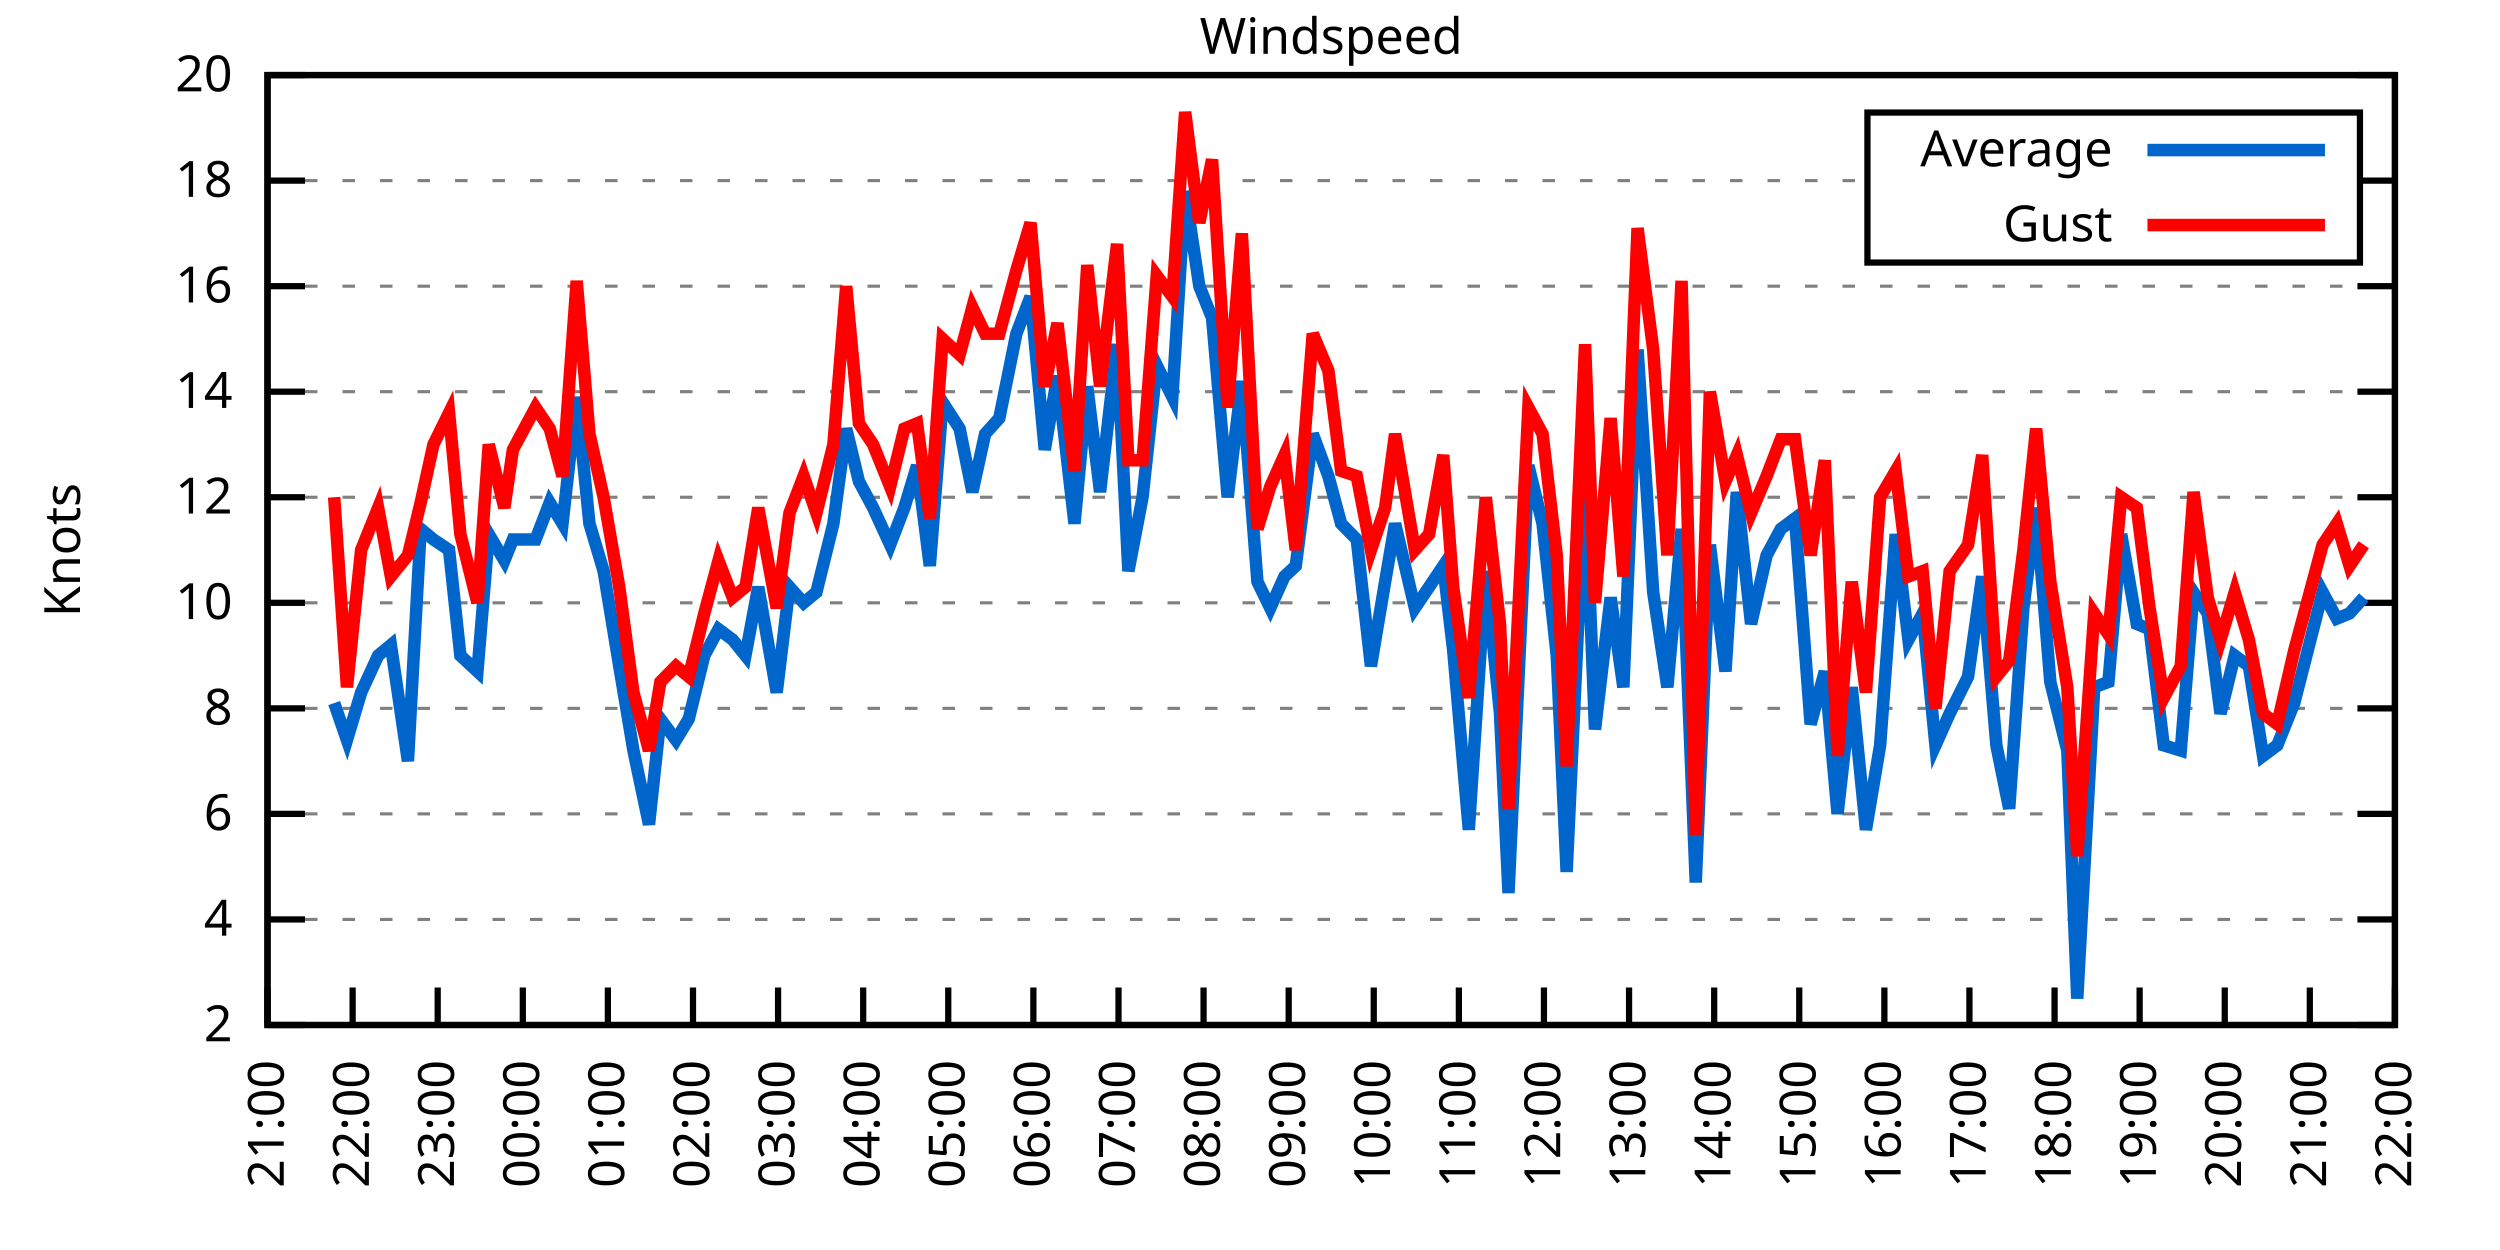
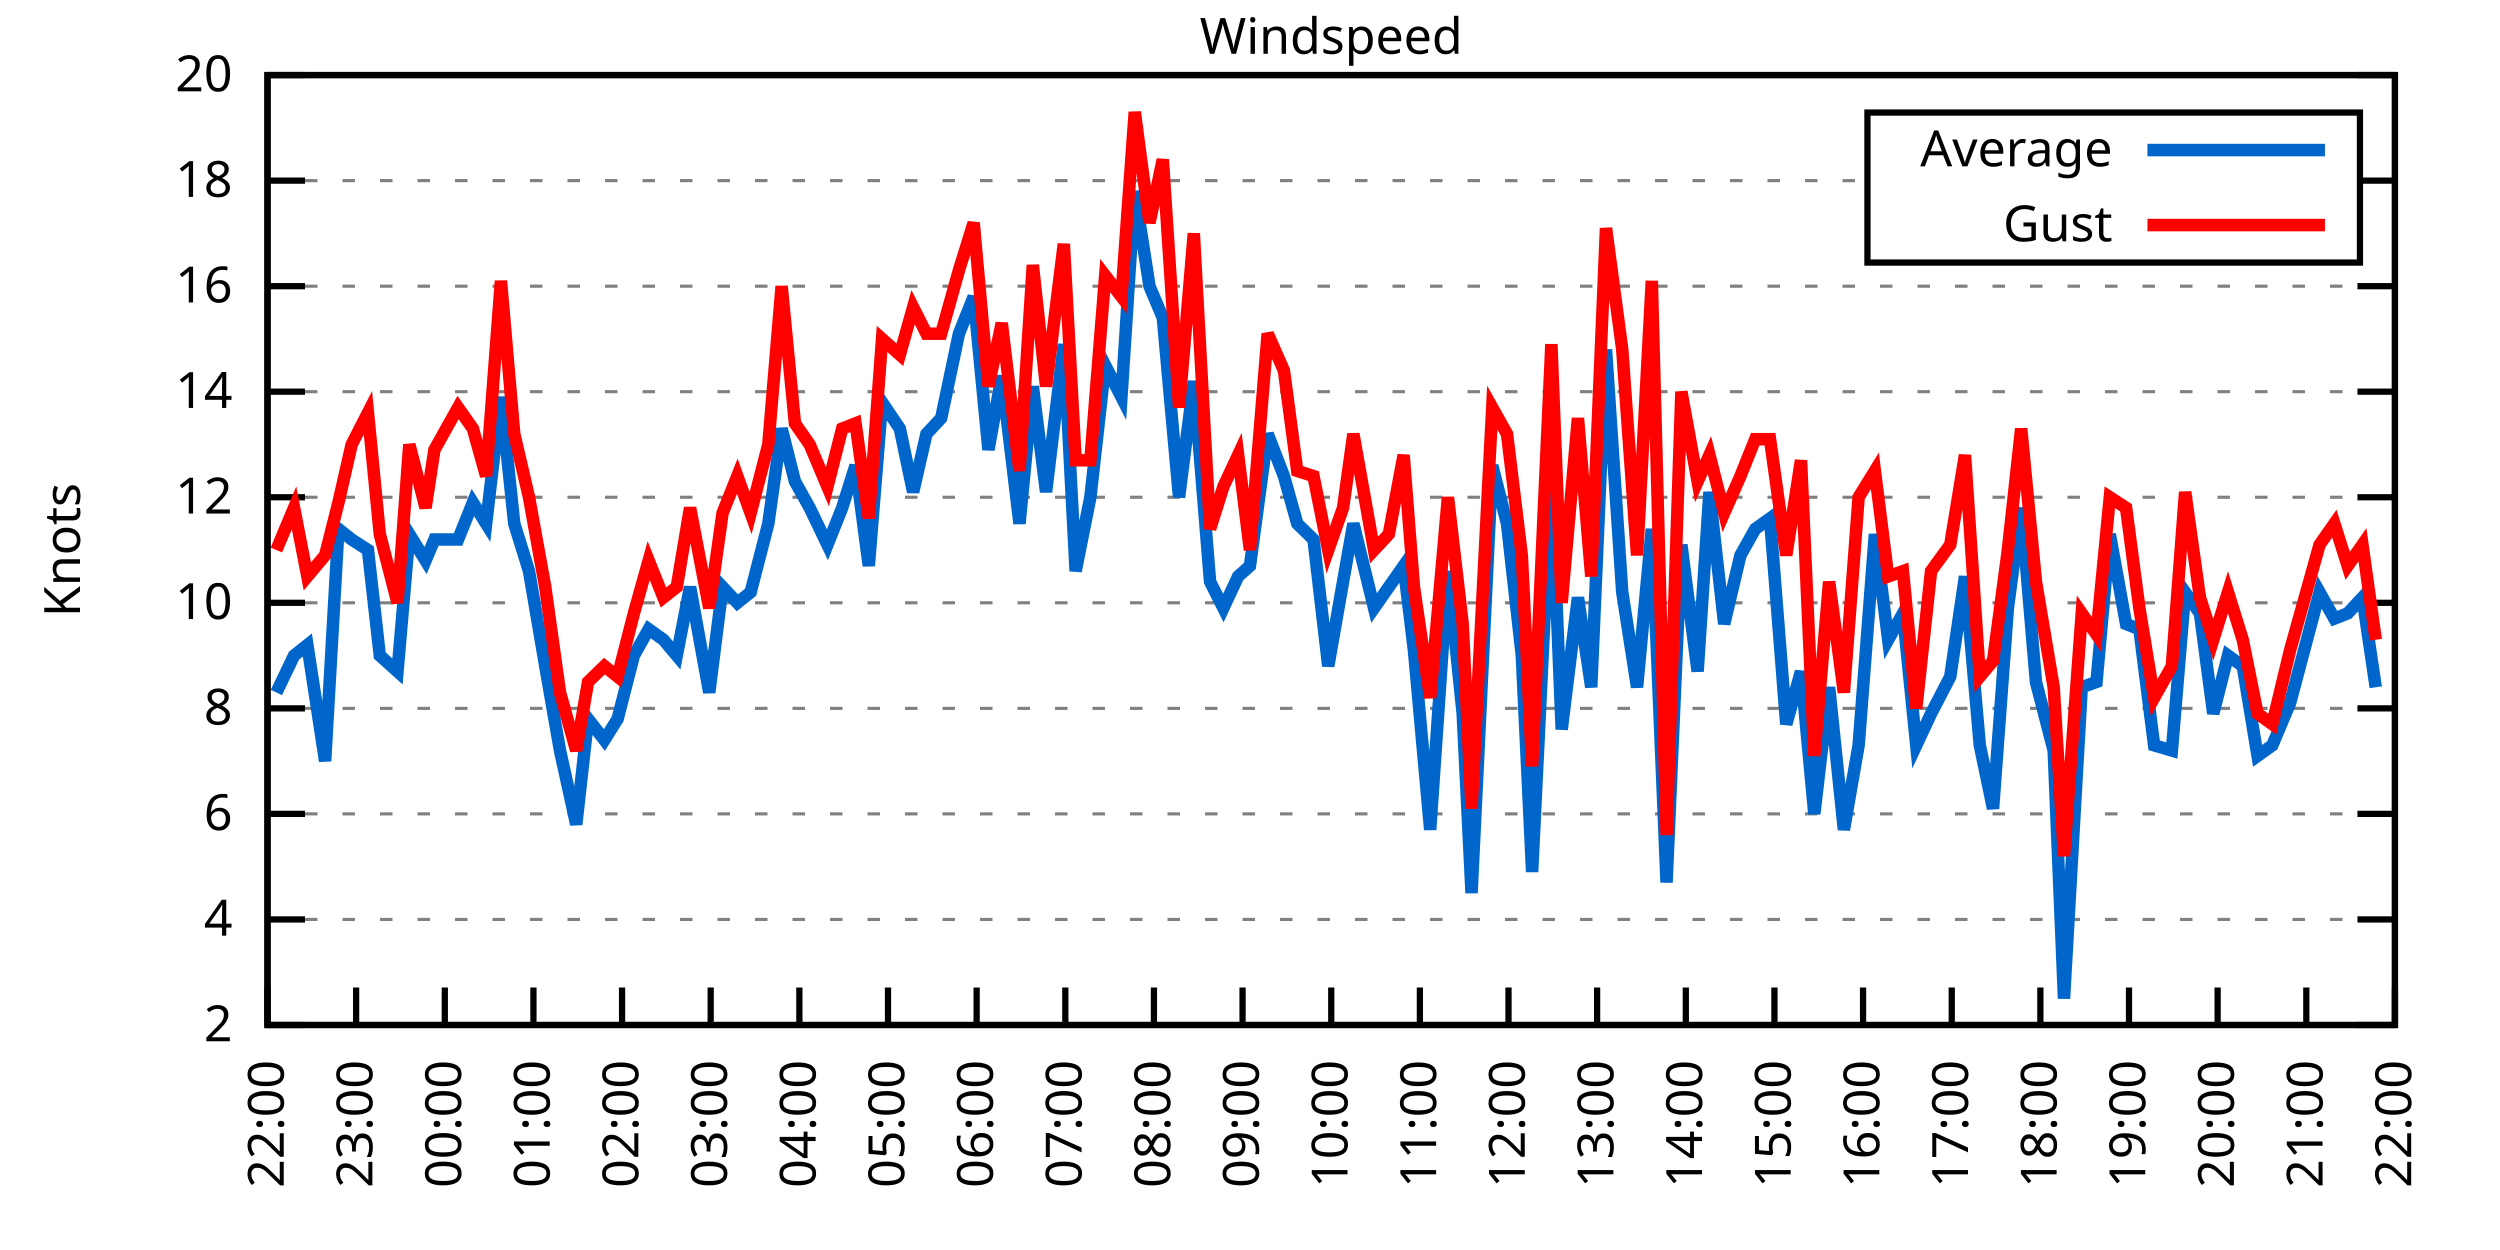
<svg xmlns="http://www.w3.org/2000/svg" xmlns:xlink="http://www.w3.org/1999/xlink" width="400" height="200" viewBox="0 0 400 200">
  <g id="gnuplot_canvas">
    <rect x="0" y="0" width="400" height="200" fill="none" />
    <defs>
      <circle id="gpDot" r="0.5" stroke-width="0.5" stroke="currentColor" />
      <path id="gpPt0" stroke-width="0.333" stroke="currentColor" d="M-1,0 h2 M0,-1 v2" />
      <path id="gpPt1" stroke-width="0.333" stroke="currentColor" d="M-1,-1 L1,1 M1,-1 L-1,1" />
      <path id="gpPt2" stroke-width="0.333" stroke="currentColor" d="M-1,0 L1,0 M0,-1 L0,1 M-1,-1 L1,1 M-1,1 L1,-1" />
      <rect id="gpPt3" stroke-width="0.333" stroke="currentColor" x="-1" y="-1" width="2" height="2" />
      <rect id="gpPt4" stroke-width="0.333" stroke="currentColor" fill="currentColor" x="-1" y="-1" width="2" height="2" />
      <circle id="gpPt5" stroke-width="0.333" stroke="currentColor" cx="0" cy="0" r="1" />
      <use xlink:href="#gpPt5" id="gpPt6" fill="currentColor" stroke="none" />
      <path id="gpPt7" stroke-width="0.333" stroke="currentColor" d="M0,-1.33 L-1.33,0.67 L1.33,0.67 z" />
      <use xlink:href="#gpPt7" id="gpPt8" fill="currentColor" stroke="none" />
      <use xlink:href="#gpPt7" id="gpPt9" stroke="currentColor" transform="rotate(180)" />
      <use xlink:href="#gpPt9" id="gpPt10" fill="currentColor" stroke="none" />
      <use xlink:href="#gpPt3" id="gpPt11" stroke="currentColor" transform="rotate(45)" />
      <use xlink:href="#gpPt11" id="gpPt12" fill="currentColor" stroke="none" />
      <path id="gpPt13" stroke-width="0.333" stroke="currentColor" d="M0,1.330 L1.265,0.411 L0.782,-1.067 L-0.782,-1.076 L-1.265,0.411 z" />
      <use xlink:href="#gpPt13" id="gpPt14" fill="currentColor" stroke="none" />
      <filter id="textbox" filterUnits="objectBoundingBox" x="0" y="0" height="1" width="1">
        <feFlood flood-color="white" flood-opacity="1" result="bgnd" />
        <feComposite in="SourceGraphic" in2="bgnd" operator="atop" />
      </filter>
      <filter id="greybox" filterUnits="objectBoundingBox" x="0" y="0" height="1" width="1">
        <feFlood flood-color="lightgrey" flood-opacity="1" result="grey" />
        <feComposite in="SourceGraphic" in2="grey" operator="atop" />
      </filter>
    </defs>
    <g fill="none" color="white" stroke="currentColor" stroke-width="1.00" stroke-linecap="butt" stroke-linejoin="miter">
</g>
    <g fill="none" color="black" stroke="currentColor" stroke-width="1.00" stroke-linecap="butt" stroke-linejoin="miter">
      <g stroke="none" shape-rendering="crispEdges">
        <polygon fill="rgb(255, 255, 255)" points="42.80,164.00 383.18,164.00 383.18,12.02 42.80,12.02 " />
      </g>
    </g>
    <g fill="none" color="black" stroke="currentColor" stroke-width="1.00" stroke-linecap="butt" stroke-linejoin="miter">
</g>
    <g fill="none" color="black" stroke="black" stroke-width="0.50" stroke-linecap="butt" stroke-linejoin="miter">
</g>
    <g fill="none" color="gray" stroke="currentColor" stroke-width="0.50" stroke-linecap="butt" stroke-linejoin="miter">
      <path stroke="gray" stroke-dasharray="2,4" class="gridline" d="M42.80,164.00 L383.19,164.00  " />
    </g>
    <g fill="none" color="gray" stroke="gray" stroke-width="1.00" stroke-linecap="butt" stroke-linejoin="miter">
</g>
    <g fill="none" color="black" stroke="currentColor" stroke-width="1.00" stroke-linecap="butt" stroke-linejoin="miter">
      <path stroke="black" d="M42.80,164.00 L48.80,164.00 M383.19,164.00 L377.19,164.00  " />
      <g transform="translate(37.20,166.60)" stroke="none" fill="black" font-family="Sans" font-size="8.00" text-anchor="end">
        <text>
          <tspan font-family="Sans"> 2</tspan>
        </text>
      </g>
    </g>
    <g fill="none" color="black" stroke="currentColor" stroke-width="1.00" stroke-linecap="butt" stroke-linejoin="miter">
</g>
    <g fill="none" color="black" stroke="black" stroke-width="0.50" stroke-linecap="butt" stroke-linejoin="miter">
</g>
    <g fill="none" color="gray" stroke="currentColor" stroke-width="0.50" stroke-linecap="butt" stroke-linejoin="miter">
      <path stroke="gray" stroke-dasharray="2,4" class="gridline" d="M42.80,147.11 L383.19,147.11  " />
    </g>
    <g fill="none" color="gray" stroke="gray" stroke-width="1.00" stroke-linecap="butt" stroke-linejoin="miter">
</g>
    <g fill="none" color="black" stroke="currentColor" stroke-width="1.00" stroke-linecap="butt" stroke-linejoin="miter">
      <path stroke="black" d="M42.80,147.11 L48.80,147.11 M383.19,147.11 L377.19,147.11  " />
      <g transform="translate(37.20,149.71)" stroke="none" fill="black" font-family="Sans" font-size="8.00" text-anchor="end">
        <text>
          <tspan font-family="Sans"> 4</tspan>
        </text>
      </g>
    </g>
    <g fill="none" color="black" stroke="currentColor" stroke-width="1.00" stroke-linecap="butt" stroke-linejoin="miter">
</g>
    <g fill="none" color="black" stroke="black" stroke-width="0.50" stroke-linecap="butt" stroke-linejoin="miter">
</g>
    <g fill="none" color="gray" stroke="currentColor" stroke-width="0.50" stroke-linecap="butt" stroke-linejoin="miter">
      <path stroke="gray" stroke-dasharray="2,4" class="gridline" d="M42.80,130.22 L383.19,130.22  " />
    </g>
    <g fill="none" color="gray" stroke="gray" stroke-width="1.00" stroke-linecap="butt" stroke-linejoin="miter">
</g>
    <g fill="none" color="black" stroke="currentColor" stroke-width="1.00" stroke-linecap="butt" stroke-linejoin="miter">
      <path stroke="black" d="M42.80,130.22 L48.80,130.22 M383.19,130.22 L377.19,130.22  " />
      <g transform="translate(37.20,132.82)" stroke="none" fill="black" font-family="Sans" font-size="8.00" text-anchor="end">
        <text>
          <tspan font-family="Sans"> 6</tspan>
        </text>
      </g>
    </g>
    <g fill="none" color="black" stroke="currentColor" stroke-width="1.00" stroke-linecap="butt" stroke-linejoin="miter">
</g>
    <g fill="none" color="black" stroke="black" stroke-width="0.50" stroke-linecap="butt" stroke-linejoin="miter">
</g>
    <g fill="none" color="gray" stroke="currentColor" stroke-width="0.50" stroke-linecap="butt" stroke-linejoin="miter">
      <path stroke="gray" stroke-dasharray="2,4" class="gridline" d="M42.80,113.34 L383.19,113.34  " />
    </g>
    <g fill="none" color="gray" stroke="gray" stroke-width="1.00" stroke-linecap="butt" stroke-linejoin="miter">
</g>
    <g fill="none" color="black" stroke="currentColor" stroke-width="1.00" stroke-linecap="butt" stroke-linejoin="miter">
      <path stroke="black" d="M42.80,113.34 L48.80,113.34 M383.19,113.34 L377.19,113.34  " />
      <g transform="translate(37.20,115.94)" stroke="none" fill="black" font-family="Sans" font-size="8.00" text-anchor="end">
        <text>
          <tspan font-family="Sans"> 8</tspan>
        </text>
      </g>
    </g>
    <g fill="none" color="black" stroke="currentColor" stroke-width="1.00" stroke-linecap="butt" stroke-linejoin="miter">
</g>
    <g fill="none" color="black" stroke="black" stroke-width="0.50" stroke-linecap="butt" stroke-linejoin="miter">
</g>
    <g fill="none" color="gray" stroke="currentColor" stroke-width="0.50" stroke-linecap="butt" stroke-linejoin="miter">
      <path stroke="gray" stroke-dasharray="2,4" class="gridline" d="M42.80,96.45 L383.19,96.45  " />
    </g>
    <g fill="none" color="gray" stroke="gray" stroke-width="1.00" stroke-linecap="butt" stroke-linejoin="miter">
</g>
    <g fill="none" color="black" stroke="currentColor" stroke-width="1.00" stroke-linecap="butt" stroke-linejoin="miter">
      <path stroke="black" d="M42.80,96.45 L48.80,96.45 M383.19,96.45 L377.19,96.45  " />
      <g transform="translate(37.20,99.05)" stroke="none" fill="black" font-family="Sans" font-size="8.00" text-anchor="end">
        <text>
          <tspan font-family="Sans"> 10</tspan>
        </text>
      </g>
    </g>
    <g fill="none" color="black" stroke="currentColor" stroke-width="1.00" stroke-linecap="butt" stroke-linejoin="miter">
</g>
    <g fill="none" color="black" stroke="black" stroke-width="0.50" stroke-linecap="butt" stroke-linejoin="miter">
</g>
    <g fill="none" color="gray" stroke="currentColor" stroke-width="0.50" stroke-linecap="butt" stroke-linejoin="miter">
      <path stroke="gray" stroke-dasharray="2,4" class="gridline" d="M42.80,79.56 L383.19,79.56  " />
    </g>
    <g fill="none" color="gray" stroke="gray" stroke-width="1.00" stroke-linecap="butt" stroke-linejoin="miter">
</g>
    <g fill="none" color="black" stroke="currentColor" stroke-width="1.00" stroke-linecap="butt" stroke-linejoin="miter">
      <path stroke="black" d="M42.80,79.56 L48.80,79.56 M383.19,79.56 L377.19,79.56  " />
      <g transform="translate(37.20,82.16)" stroke="none" fill="black" font-family="Sans" font-size="8.00" text-anchor="end">
        <text>
          <tspan font-family="Sans"> 12</tspan>
        </text>
      </g>
    </g>
    <g fill="none" color="black" stroke="currentColor" stroke-width="1.00" stroke-linecap="butt" stroke-linejoin="miter">
</g>
    <g fill="none" color="black" stroke="black" stroke-width="0.50" stroke-linecap="butt" stroke-linejoin="miter">
</g>
    <g fill="none" color="gray" stroke="currentColor" stroke-width="0.50" stroke-linecap="butt" stroke-linejoin="miter">
      <path stroke="gray" stroke-dasharray="2,4" class="gridline" d="M42.80,62.67 L383.19,62.67  " />
    </g>
    <g fill="none" color="gray" stroke="gray" stroke-width="1.00" stroke-linecap="butt" stroke-linejoin="miter">
</g>
    <g fill="none" color="black" stroke="currentColor" stroke-width="1.00" stroke-linecap="butt" stroke-linejoin="miter">
      <path stroke="black" d="M42.80,62.67 L48.80,62.67 M383.19,62.67 L377.19,62.67  " />
      <g transform="translate(37.20,65.27)" stroke="none" fill="black" font-family="Sans" font-size="8.00" text-anchor="end">
        <text>
          <tspan font-family="Sans"> 14</tspan>
        </text>
      </g>
    </g>
    <g fill="none" color="black" stroke="currentColor" stroke-width="1.00" stroke-linecap="butt" stroke-linejoin="miter">
</g>
    <g fill="none" color="black" stroke="black" stroke-width="0.50" stroke-linecap="butt" stroke-linejoin="miter">
</g>
    <g fill="none" color="gray" stroke="currentColor" stroke-width="0.50" stroke-linecap="butt" stroke-linejoin="miter">
      <path stroke="gray" stroke-dasharray="2,4" class="gridline" d="M42.80,45.79 L383.19,45.79  " />
    </g>
    <g fill="none" color="gray" stroke="gray" stroke-width="1.00" stroke-linecap="butt" stroke-linejoin="miter">
</g>
    <g fill="none" color="black" stroke="currentColor" stroke-width="1.00" stroke-linecap="butt" stroke-linejoin="miter">
      <path stroke="black" d="M42.80,45.79 L48.80,45.79 M383.19,45.79 L377.19,45.79  " />
      <g transform="translate(37.20,48.39)" stroke="none" fill="black" font-family="Sans" font-size="8.00" text-anchor="end">
        <text>
          <tspan font-family="Sans"> 16</tspan>
        </text>
      </g>
    </g>
    <g fill="none" color="black" stroke="currentColor" stroke-width="1.00" stroke-linecap="butt" stroke-linejoin="miter">
</g>
    <g fill="none" color="black" stroke="black" stroke-width="0.50" stroke-linecap="butt" stroke-linejoin="miter">
</g>
    <g fill="none" color="gray" stroke="currentColor" stroke-width="0.50" stroke-linecap="butt" stroke-linejoin="miter">
      <path stroke="gray" stroke-dasharray="2,4" class="gridline" d="M42.80,28.90 L298.79,28.90 M377.59,28.90 L383.19,28.90  " />
    </g>
    <g fill="none" color="gray" stroke="gray" stroke-width="1.00" stroke-linecap="butt" stroke-linejoin="miter">
</g>
    <g fill="none" color="black" stroke="currentColor" stroke-width="1.00" stroke-linecap="butt" stroke-linejoin="miter">
      <path stroke="black" d="M42.80,28.90 L48.80,28.90 M383.19,28.90 L377.19,28.90  " />
      <g transform="translate(37.20,31.50)" stroke="none" fill="black" font-family="Sans" font-size="8.00" text-anchor="end">
        <text>
          <tspan font-family="Sans"> 18</tspan>
        </text>
      </g>
    </g>
    <g fill="none" color="black" stroke="currentColor" stroke-width="1.00" stroke-linecap="butt" stroke-linejoin="miter">
</g>
    <g fill="none" color="black" stroke="black" stroke-width="0.50" stroke-linecap="butt" stroke-linejoin="miter">
</g>
    <g fill="none" color="gray" stroke="currentColor" stroke-width="0.50" stroke-linecap="butt" stroke-linejoin="miter">
      <path stroke="gray" stroke-dasharray="2,4" class="gridline" d="M42.80,12.01 L383.19,12.01  " />
    </g>
    <g fill="none" color="gray" stroke="gray" stroke-width="1.00" stroke-linecap="butt" stroke-linejoin="miter">
</g>
    <g fill="none" color="black" stroke="currentColor" stroke-width="1.00" stroke-linecap="butt" stroke-linejoin="miter">
      <path stroke="black" d="M42.80,12.01 L48.80,12.01 M383.19,12.01 L377.19,12.01  " />
      <g transform="translate(37.20,14.61)" stroke="none" fill="black" font-family="Sans" font-size="8.00" text-anchor="end">
        <text>
          <tspan font-family="Sans"> 20</tspan>
        </text>
      </g>
    </g>
    <g fill="none" color="black" stroke="currentColor" stroke-width="1.00" stroke-linecap="butt" stroke-linejoin="miter">
      <path stroke="black" d="M42.80,164.00 L42.80,158.00  " />
      <g transform="translate(45.40,169.60) rotate(270.00)" stroke="none" fill="black" font-family="Sans" font-size="8.00" text-anchor="end">
        <text>
-           <tspan font-family="Sans">21:00</tspan>
-         </text>
-       </g>
-     </g>
-     <g fill="none" color="black" stroke="currentColor" stroke-width="1.00" stroke-linecap="butt" stroke-linejoin="miter">
-       <path stroke="black" d="M56.42,164.00 L56.42,158.00  " />
-       <g transform="translate(59.02,169.60) rotate(270.00)" stroke="none" fill="black" font-family="Sans" font-size="8.00" text-anchor="end">
-         <text>
          <tspan font-family="Sans">22:00</tspan>
        </text>
      </g>
    </g>
    <g fill="none" color="black" stroke="currentColor" stroke-width="1.00" stroke-linecap="butt" stroke-linejoin="miter">
-       <path stroke="black" d="M70.03,164.00 L70.03,158.00  " />
-       <g transform="translate(72.63,169.60) rotate(270.00)" stroke="none" fill="black" font-family="Sans" font-size="8.00" text-anchor="end">
+       <path stroke="black" d="M56.98,164.00 L56.98,158.00  " />
+       <g transform="translate(59.58,169.60) rotate(270.00)" stroke="none" fill="black" font-family="Sans" font-size="8.00" text-anchor="end">
        <text>
          <tspan font-family="Sans">23:00</tspan>
        </text>
      </g>
    </g>
    <g fill="none" color="black" stroke="currentColor" stroke-width="1.00" stroke-linecap="butt" stroke-linejoin="miter">
-       <path stroke="black" d="M83.65,164.00 L83.65,158.00  " />
-       <g transform="translate(86.25,169.60) rotate(270.00)" stroke="none" fill="black" font-family="Sans" font-size="8.00" text-anchor="end">
+       <path stroke="black" d="M71.17,164.00 L71.17,158.00  " />
+       <g transform="translate(73.77,169.60) rotate(270.00)" stroke="none" fill="black" font-family="Sans" font-size="8.00" text-anchor="end">
        <text>
          <tspan font-family="Sans">00:00</tspan>
        </text>
      </g>
    </g>
    <g fill="none" color="black" stroke="currentColor" stroke-width="1.00" stroke-linecap="butt" stroke-linejoin="miter">
-       <path stroke="black" d="M97.26,164.00 L97.26,158.00  " />
-       <g transform="translate(99.86,169.60) rotate(270.00)" stroke="none" fill="black" font-family="Sans" font-size="8.00" text-anchor="end">
+       <path stroke="black" d="M85.35,164.00 L85.35,158.00  " />
+       <g transform="translate(87.95,169.60) rotate(270.00)" stroke="none" fill="black" font-family="Sans" font-size="8.00" text-anchor="end">
        <text>
          <tspan font-family="Sans">01:00</tspan>
        </text>
      </g>
    </g>
    <g fill="none" color="black" stroke="currentColor" stroke-width="1.00" stroke-linecap="butt" stroke-linejoin="miter">
-       <path stroke="black" d="M110.88,164.00 L110.88,158.00  " />
-       <g transform="translate(113.48,169.60) rotate(270.00)" stroke="none" fill="black" font-family="Sans" font-size="8.00" text-anchor="end">
+       <path stroke="black" d="M99.53,164.00 L99.53,158.00  " />
+       <g transform="translate(102.13,169.60) rotate(270.00)" stroke="none" fill="black" font-family="Sans" font-size="8.00" text-anchor="end">
        <text>
          <tspan font-family="Sans">02:00</tspan>
        </text>
      </g>
    </g>
    <g fill="none" color="black" stroke="currentColor" stroke-width="1.00" stroke-linecap="butt" stroke-linejoin="miter">
-       <path stroke="black" d="M124.49,164.00 L124.49,158.00  " />
-       <g transform="translate(127.09,169.60) rotate(270.00)" stroke="none" fill="black" font-family="Sans" font-size="8.00" text-anchor="end">
+       <path stroke="black" d="M113.71,164.00 L113.71,158.00  " />
+       <g transform="translate(116.31,169.60) rotate(270.00)" stroke="none" fill="black" font-family="Sans" font-size="8.00" text-anchor="end">
        <text>
          <tspan font-family="Sans">03:00</tspan>
        </text>
      </g>
    </g>
    <g fill="none" color="black" stroke="currentColor" stroke-width="1.00" stroke-linecap="butt" stroke-linejoin="miter">
-       <path stroke="black" d="M138.11,164.00 L138.11,158.00  " />
-       <g transform="translate(140.71,169.60) rotate(270.00)" stroke="none" fill="black" font-family="Sans" font-size="8.00" text-anchor="end">
+       <path stroke="black" d="M127.90,164.00 L127.90,158.00  " />
+       <g transform="translate(130.50,169.60) rotate(270.00)" stroke="none" fill="black" font-family="Sans" font-size="8.00" text-anchor="end">
        <text>
          <tspan font-family="Sans">04:00</tspan>
        </text>
      </g>
    </g>
    <g fill="none" color="black" stroke="currentColor" stroke-width="1.00" stroke-linecap="butt" stroke-linejoin="miter">
-       <path stroke="black" d="M151.72,164.00 L151.72,158.00  " />
-       <g transform="translate(154.32,169.60) rotate(270.00)" stroke="none" fill="black" font-family="Sans" font-size="8.00" text-anchor="end">
+       <path stroke="black" d="M142.08,164.00 L142.08,158.00  " />
+       <g transform="translate(144.68,169.60) rotate(270.00)" stroke="none" fill="black" font-family="Sans" font-size="8.00" text-anchor="end">
        <text>
          <tspan font-family="Sans">05:00</tspan>
        </text>
      </g>
    </g>
    <g fill="none" color="black" stroke="currentColor" stroke-width="1.00" stroke-linecap="butt" stroke-linejoin="miter">
-       <path stroke="black" d="M165.34,164.00 L165.34,158.00  " />
-       <g transform="translate(167.94,169.60) rotate(270.00)" stroke="none" fill="black" font-family="Sans" font-size="8.00" text-anchor="end">
+       <path stroke="black" d="M156.26,164.00 L156.26,158.00  " />
+       <g transform="translate(158.86,169.60) rotate(270.00)" stroke="none" fill="black" font-family="Sans" font-size="8.00" text-anchor="end">
        <text>
          <tspan font-family="Sans">06:00</tspan>
        </text>
      </g>
    </g>
    <g fill="none" color="black" stroke="currentColor" stroke-width="1.00" stroke-linecap="butt" stroke-linejoin="miter">
-       <path stroke="black" d="M178.96,164.00 L178.96,158.00  " />
-       <g transform="translate(181.56,169.60) rotate(270.00)" stroke="none" fill="black" font-family="Sans" font-size="8.00" text-anchor="end">
+       <path stroke="black" d="M170.45,164.00 L170.45,158.00  " />
+       <g transform="translate(173.05,169.60) rotate(270.00)" stroke="none" fill="black" font-family="Sans" font-size="8.00" text-anchor="end">
        <text>
          <tspan font-family="Sans">07:00</tspan>
        </text>
      </g>
    </g>
    <g fill="none" color="black" stroke="currentColor" stroke-width="1.00" stroke-linecap="butt" stroke-linejoin="miter">
-       <path stroke="black" d="M192.57,164.00 L192.57,158.00  " />
-       <g transform="translate(195.17,169.60) rotate(270.00)" stroke="none" fill="black" font-family="Sans" font-size="8.00" text-anchor="end">
+       <path stroke="black" d="M184.63,164.00 L184.63,158.00  " />
+       <g transform="translate(187.23,169.60) rotate(270.00)" stroke="none" fill="black" font-family="Sans" font-size="8.00" text-anchor="end">
        <text>
          <tspan font-family="Sans">08:00</tspan>
        </text>
      </g>
    </g>
    <g fill="none" color="black" stroke="currentColor" stroke-width="1.00" stroke-linecap="butt" stroke-linejoin="miter">
-       <path stroke="black" d="M206.19,164.00 L206.19,158.00  " />
-       <g transform="translate(208.79,169.60) rotate(270.00)" stroke="none" fill="black" font-family="Sans" font-size="8.00" text-anchor="end">
+       <path stroke="black" d="M198.81,164.00 L198.81,158.00  " />
+       <g transform="translate(201.41,169.60) rotate(270.00)" stroke="none" fill="black" font-family="Sans" font-size="8.00" text-anchor="end">
        <text>
          <tspan font-family="Sans">09:00</tspan>
        </text>
      </g>
    </g>
    <g fill="none" color="black" stroke="currentColor" stroke-width="1.00" stroke-linecap="butt" stroke-linejoin="miter">
-       <path stroke="black" d="M219.80,164.00 L219.80,158.00  " />
-       <g transform="translate(222.40,169.60) rotate(270.00)" stroke="none" fill="black" font-family="Sans" font-size="8.00" text-anchor="end">
+       <path stroke="black" d="M213.00,164.00 L213.00,158.00  " />
+       <g transform="translate(215.60,169.60) rotate(270.00)" stroke="none" fill="black" font-family="Sans" font-size="8.00" text-anchor="end">
        <text>
          <tspan font-family="Sans">10:00</tspan>
        </text>
      </g>
    </g>
    <g fill="none" color="black" stroke="currentColor" stroke-width="1.00" stroke-linecap="butt" stroke-linejoin="miter">
-       <path stroke="black" d="M233.42,164.00 L233.42,158.00  " />
-       <g transform="translate(236.02,169.60) rotate(270.00)" stroke="none" fill="black" font-family="Sans" font-size="8.00" text-anchor="end">
+       <path stroke="black" d="M227.18,164.00 L227.18,158.00  " />
+       <g transform="translate(229.78,169.60) rotate(270.00)" stroke="none" fill="black" font-family="Sans" font-size="8.00" text-anchor="end">
        <text>
          <tspan font-family="Sans">11:00</tspan>
        </text>
      </g>
    </g>
    <g fill="none" color="black" stroke="currentColor" stroke-width="1.00" stroke-linecap="butt" stroke-linejoin="miter">
-       <path stroke="black" d="M247.03,164.00 L247.03,158.00  " />
-       <g transform="translate(249.63,169.60) rotate(270.00)" stroke="none" fill="black" font-family="Sans" font-size="8.00" text-anchor="end">
+       <path stroke="black" d="M241.36,164.00 L241.36,158.00  " />
+       <g transform="translate(243.96,169.60) rotate(270.00)" stroke="none" fill="black" font-family="Sans" font-size="8.00" text-anchor="end">
        <text>
          <tspan font-family="Sans">12:00</tspan>
        </text>
      </g>
    </g>
    <g fill="none" color="black" stroke="currentColor" stroke-width="1.00" stroke-linecap="butt" stroke-linejoin="miter">
-       <path stroke="black" d="M260.65,164.00 L260.65,158.00  " />
-       <g transform="translate(263.25,169.60) rotate(270.00)" stroke="none" fill="black" font-family="Sans" font-size="8.00" text-anchor="end">
+       <path stroke="black" d="M255.54,164.00 L255.54,158.00  " />
+       <g transform="translate(258.14,169.60) rotate(270.00)" stroke="none" fill="black" font-family="Sans" font-size="8.00" text-anchor="end">
        <text>
          <tspan font-family="Sans">13:00</tspan>
        </text>
      </g>
    </g>
    <g fill="none" color="black" stroke="currentColor" stroke-width="1.00" stroke-linecap="butt" stroke-linejoin="miter">
-       <path stroke="black" d="M274.27,164.00 L274.27,158.00  " />
-       <g transform="translate(276.87,169.60) rotate(270.00)" stroke="none" fill="black" font-family="Sans" font-size="8.00" text-anchor="end">
+       <path stroke="black" d="M269.73,164.00 L269.73,158.00  " />
+       <g transform="translate(272.33,169.60) rotate(270.00)" stroke="none" fill="black" font-family="Sans" font-size="8.00" text-anchor="end">
        <text>
          <tspan font-family="Sans">14:00</tspan>
        </text>
      </g>
    </g>
    <g fill="none" color="black" stroke="currentColor" stroke-width="1.00" stroke-linecap="butt" stroke-linejoin="miter">
-       <path stroke="black" d="M287.88,164.00 L287.88,158.00  " />
-       <g transform="translate(290.48,169.60) rotate(270.00)" stroke="none" fill="black" font-family="Sans" font-size="8.00" text-anchor="end">
+       <path stroke="black" d="M283.91,164.00 L283.91,158.00  " />
+       <g transform="translate(286.51,169.60) rotate(270.00)" stroke="none" fill="black" font-family="Sans" font-size="8.00" text-anchor="end">
        <text>
          <tspan font-family="Sans">15:00</tspan>
        </text>
      </g>
    </g>
    <g fill="none" color="black" stroke="currentColor" stroke-width="1.00" stroke-linecap="butt" stroke-linejoin="miter">
-       <path stroke="black" d="M301.50,164.00 L301.50,158.00  " />
-       <g transform="translate(304.10,169.60) rotate(270.00)" stroke="none" fill="black" font-family="Sans" font-size="8.00" text-anchor="end">
+       <path stroke="black" d="M298.09,164.00 L298.09,158.00  " />
+       <g transform="translate(300.69,169.60) rotate(270.00)" stroke="none" fill="black" font-family="Sans" font-size="8.00" text-anchor="end">
        <text>
          <tspan font-family="Sans">16:00</tspan>
        </text>
      </g>
    </g>
    <g fill="none" color="black" stroke="currentColor" stroke-width="1.00" stroke-linecap="butt" stroke-linejoin="miter">
-       <path stroke="black" d="M315.11,164.00 L315.11,158.00  " />
-       <g transform="translate(317.71,169.60) rotate(270.00)" stroke="none" fill="black" font-family="Sans" font-size="8.00" text-anchor="end">
+       <path stroke="black" d="M312.28,164.00 L312.28,158.00  " />
+       <g transform="translate(314.88,169.60) rotate(270.00)" stroke="none" fill="black" font-family="Sans" font-size="8.00" text-anchor="end">
        <text>
          <tspan font-family="Sans">17:00</tspan>
        </text>
      </g>
    </g>
    <g fill="none" color="black" stroke="currentColor" stroke-width="1.00" stroke-linecap="butt" stroke-linejoin="miter">
-       <path stroke="black" d="M328.73,164.00 L328.73,158.00  " />
-       <g transform="translate(331.33,169.60) rotate(270.00)" stroke="none" fill="black" font-family="Sans" font-size="8.00" text-anchor="end">
+       <path stroke="black" d="M326.46,164.00 L326.46,158.00  " />
+       <g transform="translate(329.06,169.60) rotate(270.00)" stroke="none" fill="black" font-family="Sans" font-size="8.00" text-anchor="end">
        <text>
          <tspan font-family="Sans">18:00</tspan>
        </text>
      </g>
    </g>
    <g fill="none" color="black" stroke="currentColor" stroke-width="1.00" stroke-linecap="butt" stroke-linejoin="miter">
-       <path stroke="black" d="M342.34,164.00 L342.34,158.00  " />
-       <g transform="translate(344.94,169.60) rotate(270.00)" stroke="none" fill="black" font-family="Sans" font-size="8.00" text-anchor="end">
+       <path stroke="black" d="M340.64,164.00 L340.64,158.00  " />
+       <g transform="translate(343.24,169.60) rotate(270.00)" stroke="none" fill="black" font-family="Sans" font-size="8.00" text-anchor="end">
        <text>
          <tspan font-family="Sans">19:00</tspan>
        </text>
      </g>
    </g>
    <g fill="none" color="black" stroke="currentColor" stroke-width="1.00" stroke-linecap="butt" stroke-linejoin="miter">
-       <path stroke="black" d="M355.96,164.00 L355.96,158.00  " />
-       <g transform="translate(358.56,169.60) rotate(270.00)" stroke="none" fill="black" font-family="Sans" font-size="8.00" text-anchor="end">
+       <path stroke="black" d="M354.82,164.00 L354.82,158.00  " />
+       <g transform="translate(357.42,169.60) rotate(270.00)" stroke="none" fill="black" font-family="Sans" font-size="8.00" text-anchor="end">
        <text>
          <tspan font-family="Sans">20:00</tspan>
        </text>
      </g>
    </g>
    <g fill="none" color="black" stroke="currentColor" stroke-width="1.00" stroke-linecap="butt" stroke-linejoin="miter">
-       <path stroke="black" d="M369.57,164.00 L369.57,158.00  " />
-       <g transform="translate(372.17,169.60) rotate(270.00)" stroke="none" fill="black" font-family="Sans" font-size="8.00" text-anchor="end">
+       <path stroke="black" d="M369.01,164.00 L369.01,158.00  " />
+       <g transform="translate(371.61,169.60) rotate(270.00)" stroke="none" fill="black" font-family="Sans" font-size="8.00" text-anchor="end">
        <text>
          <tspan font-family="Sans">21:00</tspan>
        </text>
      </g>
    </g>
    <g fill="none" color="black" stroke="currentColor" stroke-width="1.00" stroke-linecap="butt" stroke-linejoin="miter">
      <path stroke="black" d="M383.19,164.00 L383.19,158.00  " />
      <g transform="translate(385.79,169.60) rotate(270.00)" stroke="none" fill="black" font-family="Sans" font-size="8.00" text-anchor="end">
        <text>
          <tspan font-family="Sans">22:00</tspan>
        </text>
      </g>
    </g>
    <g fill="none" color="black" stroke="currentColor" stroke-width="1.00" stroke-linecap="butt" stroke-linejoin="miter">
</g>
    <g fill="none" color="black" stroke="currentColor" stroke-width="1.00" stroke-linecap="butt" stroke-linejoin="miter">
      <path stroke="black" d="M42.80,12.01 L42.80,164.00 L383.19,164.00 L383.19,12.01 L42.80,12.01 Z  " />
    </g>
    <g fill="none" color="black" stroke="currentColor" stroke-width="1.00" stroke-linecap="butt" stroke-linejoin="miter">
</g>
    <g fill="none" color="black" stroke="currentColor" stroke-width="1.00" stroke-linecap="butt" stroke-linejoin="miter">
      <path stroke="black" d="M298.79,42.01 L298.79,18.01 L377.59,18.01 L377.59,42.01 L298.79,42.01 Z  " />
    </g>
    <g id="Windspeed_plot_1">
      <g fill="none" color="white" stroke="black" stroke-width="2.00" stroke-linecap="butt" stroke-linejoin="miter">
</g>
      <g fill="none" color="black" stroke="currentColor" stroke-width="2.00" stroke-linecap="butt" stroke-linejoin="miter">
        <g transform="translate(337.99,26.61)" stroke="none" fill="black" font-family="Sans" font-size="8.00" text-anchor="end">
          <text>
            <tspan font-family="Sans">Average</tspan>
          </text>
        </g>
      </g>
      <g fill="none" color="black" stroke="currentColor" stroke-width="2.00" stroke-linecap="butt" stroke-linejoin="miter">
-         <path stroke="rgb(  0, 102, 204)" d="M343.59,24.01 L371.99,24.01 M53.47,112.49 L55.51,118.40 L57.78,110.80 L60.50,104.89 L62.54,103.20 L65.27,121.78   L67.31,84.63 L69.35,86.32 L71.85,88.00 L73.66,104.89 L76.39,107.43 L78.20,85.47 L80.70,89.69 L82.06,86.32   L85.69,86.32 L87.96,80.41 L90.00,83.78 L92.27,63.52 L94.31,83.78 L96.58,91.38 L99.08,106.58 L101.35,120.09   L103.84,131.91 L105.66,115.03 L108.15,118.40 L110.20,115.03 L112.69,104.89 L114.96,100.67 L117.23,102.36 L119.27,104.89   L121.32,93.92 L124.27,110.80 L126.31,93.92 L128.58,96.45 L130.62,94.76 L133.34,83.78 L135.39,68.58 L137.43,77.03   L139.70,81.25 L142.42,87.16 L144.69,81.25 L146.73,74.49 L148.77,90.54 L150.82,64.36 L153.54,68.58 L155.58,78.72   L157.62,69.43 L159.89,66.90 L162.62,53.39 L164.89,47.47 L167.16,71.96 L169.20,60.14 L171.92,83.78 L173.96,61.83   L176.01,78.72 L178.73,55.07 L180.54,91.38 L182.81,79.56 L185.08,58.45 L187.58,63.52 L189.62,30.59 L191.89,45.79   L193.93,50.85 L196.43,79.56 L198.70,60.98 L201.19,93.07 L203.24,97.29 L205.51,92.23 L207.32,90.54 L210.04,69.43   L212.54,76.18 L214.58,83.78 L217.08,86.32 L219.35,106.58 L221.62,93.07 L223.21,83.78 L226.38,97.29 L228.65,93.92   L230.92,90.54 L232.51,104.05 L235.01,132.76 L237.73,91.38 L240.00,114.18 L241.36,142.89 L244.54,74.49 L246.81,83.78   L249.08,104.89 L250.66,139.51 L253.61,76.18 L255.20,116.71 L257.70,95.60 L259.74,109.96 L262.01,55.92 L264.51,94.76   L266.78,109.96 L269.05,84.63 L271.32,141.20 L273.58,87.16 L276.08,107.43 L277.90,78.72 L280.17,99.83 L282.66,88.85   L284.93,84.63 L287.20,82.94 L289.70,115.87 L291.97,107.43 L294.01,130.22 L296.28,109.96 L298.55,132.76 L300.82,119.25   L303.31,85.47 L305.35,102.36 L307.62,98.14 L309.67,119.25 L311.94,114.18 L314.89,108.27 L317.15,92.23 L319.42,119.25   L321.47,129.38 L323.74,97.29 L325.78,81.25 L328.05,109.11 L330.77,120.09 L332.36,159.78 L335.08,109.96 L337.35,109.11   L339.39,85.47 L341.89,99.83 L343.93,100.67 L346.20,119.25 L348.92,120.09 L350.97,94.76 L353.24,98.14 L355.28,114.18   L357.55,104.89 L359.82,106.58 L362.09,120.94 L364.36,119.25 L367.08,112.49 L371.62,94.76 L373.89,98.98 L375.93,98.14   L378.20,95.60  " />
+         <path stroke="rgb(  0, 102, 204)" d="M343.59,24.01 L371.99,24.01 M44.22,110.80 L47.05,104.89 L49.18,103.20 L52.02,121.78 L54.15,84.63 L56.27,86.32   L58.87,88.00 L60.77,104.89 L63.60,107.43 L65.49,85.47 L68.09,89.69 L69.51,86.32 L73.29,86.32 L75.66,80.41   L77.78,83.78 L80.15,63.52 L82.28,83.78 L84.64,91.38 L87.24,106.58 L89.60,120.09 L92.20,131.91 L94.09,115.03   L96.70,118.40 L98.82,115.03 L101.42,104.89 L103.79,100.67 L106.15,102.36 L108.28,104.89 L110.41,93.92 L113.48,110.80   L115.61,93.92 L117.97,96.45 L120.10,94.76 L122.93,83.78 L125.06,68.58 L127.19,77.03 L129.55,81.25 L132.39,87.16   L134.75,81.25 L136.88,74.49 L139.01,90.54 L141.13,64.36 L143.97,68.58 L146.10,78.72 L148.23,69.43 L150.59,66.90   L153.43,53.39 L155.79,47.47 L158.15,71.96 L160.28,60.14 L163.12,83.78 L165.25,61.83 L167.37,78.72 L170.21,55.07   L172.10,91.38 L174.46,79.56 L176.83,58.45 L179.43,63.52 L181.56,30.59 L183.92,45.79 L186.05,50.85 L188.65,79.56   L191.01,60.98 L193.61,93.07 L195.74,97.29 L198.10,92.23 L199.99,90.54 L202.83,69.43 L205.43,76.18 L207.56,83.78   L210.16,86.32 L212.52,106.58 L214.89,93.07 L216.54,83.78 L219.85,97.29 L222.21,93.92 L224.58,90.54 L226.23,104.05   L228.83,132.76 L231.67,91.38 L234.03,114.18 L235.45,142.89 L238.76,74.49 L241.12,83.78 L243.49,104.89 L245.14,139.51   L248.22,76.18 L249.87,116.71 L252.47,95.60 L254.60,109.96 L256.96,55.92 L259.56,94.76 L261.93,109.96 L264.29,84.63   L266.65,141.20 L269.02,87.16 L271.62,107.43 L273.51,78.72 L275.87,99.83 L278.47,88.85 L280.84,84.63 L283.20,82.94   L285.80,115.87 L288.16,107.43 L290.29,130.22 L292.66,109.96 L295.02,132.76 L297.38,119.25 L299.98,85.47 L302.11,102.36   L304.47,98.14 L306.60,119.25 L308.97,114.18 L312.04,108.27 L314.40,92.23 L316.77,119.25 L318.89,129.38 L321.26,97.29   L323.39,81.25 L325.75,109.11 L328.59,120.09 L330.24,159.78 L333.08,109.96 L335.44,109.11 L337.57,85.47 L340.17,99.83   L342.30,100.67 L344.66,119.25 L347.50,120.09 L349.62,94.76 L351.99,98.14 L354.12,114.18 L356.48,104.89 L358.84,106.58   L361.21,120.94 L363.57,119.25 L366.41,112.49 L371.13,94.76 L373.50,98.98 L375.63,98.14 L377.99,95.60 L380.12,109.96    " />
      </g>
    </g>
    <g id="Windspeed_plot_2">
      <g fill="none" color="black" stroke="currentColor" stroke-width="2.00" stroke-linecap="butt" stroke-linejoin="miter">
        <g transform="translate(337.99,38.61)" stroke="none" fill="black" font-family="Sans" font-size="8.00" text-anchor="end">
          <text>
            <tspan font-family="Sans">Gust</tspan>
          </text>
        </g>
      </g>
      <g fill="none" color="black" stroke="currentColor" stroke-width="2.00" stroke-linecap="butt" stroke-linejoin="miter">
-         <path stroke="rgb(255,   0,   0)" d="M343.59,36.01 L371.99,36.01 M53.47,79.56 L55.51,109.96 L57.78,88.00 L60.50,81.25 L62.54,92.23 L65.27,88.85   L67.31,80.41 L69.35,71.12 L71.85,66.05 L73.66,85.47 L76.39,96.45 L78.20,71.12 L80.70,81.25 L82.06,71.96   L85.69,65.21 L87.96,68.58 L90.00,76.18 L92.27,44.94 L94.31,69.43 L96.58,79.56 L99.08,93.92 L101.35,110.80   L103.84,120.09 L105.66,109.11 L108.15,106.58 L110.20,108.27 L112.69,98.14 L114.96,89.69 L117.23,95.60 L119.27,93.92   L121.32,81.25 L124.27,97.29 L126.31,82.09 L128.58,76.18 L130.62,82.09 L133.34,71.12 L135.39,45.79 L137.43,67.74   L139.70,71.12 L142.42,77.87 L144.69,68.58 L146.73,67.74 L148.77,82.94 L150.82,54.23 L153.54,56.76 L155.58,49.16   L157.62,53.39 L159.89,53.39 L162.62,43.25 L164.89,35.65 L167.16,61.83 L169.20,51.70 L171.92,75.34 L173.96,42.41   L176.01,61.83 L178.73,39.03 L180.54,73.65 L182.81,73.65 L185.08,44.10 L187.58,47.47 L189.62,17.92 L191.89,35.65   L193.93,25.52 L196.43,65.21 L198.70,37.34 L201.19,84.63 L203.24,77.87 L205.51,72.81 L207.32,88.00 L210.04,53.39   L212.54,59.30 L214.58,75.34 L217.08,76.18 L219.35,88.00 L221.62,81.25 L223.21,69.43 L226.38,88.00 L228.65,85.47   L230.92,72.81 L232.51,93.92 L235.01,111.65 L237.73,79.56 L240.00,99.83 L241.36,129.38 L244.54,65.21 L246.81,69.43   L249.08,88.85 L250.66,122.62 L253.61,55.07 L255.20,96.45 L257.70,66.90 L259.74,92.23 L262.01,36.50 L264.51,55.92   L266.78,88.85 L269.05,44.94 L271.32,133.60 L273.58,62.67 L276.08,77.03 L277.90,72.81 L280.17,82.09 L282.66,76.18   L284.93,70.27 L287.20,70.27 L289.70,88.85 L291.97,73.65 L294.01,120.94 L296.28,93.07 L298.55,110.80 L300.82,79.56   L303.31,75.34 L305.35,92.23 L307.62,91.38 L309.67,113.34 L311.94,91.38 L314.89,87.16 L317.15,72.81 L319.42,108.27   L321.47,105.74 L323.74,88.00 L325.78,68.58 L328.05,93.07 L330.77,109.96 L332.36,136.98 L335.08,98.14 L337.35,101.52   L339.39,79.56 L341.89,81.25 L343.93,97.29 L346.20,111.65 L348.92,106.58 L350.97,78.72 L353.24,95.60 L355.28,102.36   L357.55,94.76 L359.82,102.36 L362.09,114.18 L364.36,115.87 L367.08,104.05 L371.62,87.16 L373.89,83.78 L375.93,90.54   L378.20,87.16  " />
+         <path stroke="rgb(255,   0,   0)" d="M343.59,36.01 L371.99,36.01 M44.22,88.00 L47.05,81.25 L49.18,92.23 L52.02,88.85 L54.15,80.41 L56.27,71.12   L58.87,66.05 L60.77,85.47 L63.60,96.45 L65.49,71.12 L68.09,81.25 L69.51,71.96 L73.29,65.21 L75.66,68.58   L77.78,76.18 L80.15,44.94 L82.28,69.43 L84.64,79.56 L87.24,93.92 L89.60,110.80 L92.20,120.09 L94.09,109.11   L96.70,106.58 L98.82,108.27 L101.42,98.14 L103.79,89.69 L106.15,95.60 L108.28,93.92 L110.41,81.25 L113.48,97.29   L115.61,82.09 L117.97,76.18 L120.10,82.09 L122.93,71.12 L125.06,45.79 L127.19,67.74 L129.55,71.12 L132.39,77.87   L134.75,68.58 L136.88,67.74 L139.01,82.94 L141.13,54.23 L143.97,56.76 L146.10,49.16 L148.23,53.39 L150.59,53.39   L153.43,43.25 L155.79,35.65 L158.15,61.83 L160.28,51.70 L163.12,75.34 L165.25,42.41 L167.37,61.83 L170.21,39.03   L172.10,73.65 L174.46,73.65 L176.83,44.10 L179.43,47.47 L181.56,17.92 L183.92,35.65 L186.05,25.52 L188.65,65.21   L191.01,37.34 L193.61,84.63 L195.74,77.87 L198.10,72.81 L199.99,88.00 L202.83,53.39 L205.43,59.30 L207.56,75.34   L210.16,76.18 L212.52,88.00 L214.89,81.25 L216.54,69.43 L219.85,88.00 L222.21,85.47 L224.58,72.81 L226.23,93.92   L228.83,111.65 L231.67,79.56 L234.03,99.83 L235.45,129.38 L238.76,65.21 L241.12,69.43 L243.49,88.85 L245.14,122.62   L248.22,55.07 L249.87,96.45 L252.47,66.90 L254.60,92.23 L256.96,36.50 L259.56,55.92 L261.93,88.85 L264.29,44.94   L266.65,133.60 L269.02,62.67 L271.62,77.03 L273.51,72.81 L275.87,82.09 L278.47,76.18 L280.84,70.27 L283.20,70.27   L285.80,88.85 L288.16,73.65 L290.29,120.94 L292.66,93.07 L295.02,110.80 L297.38,79.56 L299.98,75.34 L302.11,92.23   L304.47,91.38 L306.60,113.34 L308.97,91.38 L312.04,87.16 L314.40,72.81 L316.77,108.27 L318.89,105.74 L321.26,88.00   L323.39,68.58 L325.75,93.07 L328.59,109.96 L330.24,136.98 L333.08,98.14 L335.44,101.52 L337.57,79.56 L340.17,81.25   L342.30,97.29 L344.66,111.65 L347.50,106.58 L349.62,78.72 L351.99,95.60 L354.12,102.36 L356.48,94.76 L358.84,102.36   L361.21,114.18 L363.57,115.87 L366.41,104.05 L371.13,87.16 L373.50,83.78 L375.63,90.54 L377.99,87.16 L380.12,102.36    " />
      </g>
    </g>
    <g fill="none" color="black" stroke="currentColor" stroke-width="2.00" stroke-linecap="butt" stroke-linejoin="miter">
</g>
    <g fill="none" color="black" stroke="black" stroke-width="1.00" stroke-linecap="butt" stroke-linejoin="miter">
</g>
    <g fill="none" color="black" stroke="currentColor" stroke-width="1.00" stroke-linecap="butt" stroke-linejoin="miter">
      <path stroke="black" d="M42.80,12.01 L42.80,164.00 L383.19,164.00 L383.19,12.01 L42.80,12.01 Z  " />
      <g transform="translate(12.80,88.01) rotate(270.00)" stroke="none" fill="black" font-family="Sans" font-size="8.00" text-anchor="middle">
        <text>
          <tspan font-family="Sans">Knots</tspan>
        </text>
      </g>
    </g>
    <g fill="none" color="black" stroke="currentColor" stroke-width="1.00" stroke-linecap="butt" stroke-linejoin="miter">
</g>
    <g fill="none" color="black" stroke="currentColor" stroke-width="1.00" stroke-linecap="butt" stroke-linejoin="miter">
      <g transform="translate(212.99,8.61)" stroke="none" fill="black" font-family="Sans" font-size="8.00" text-anchor="middle">
        <text>
          <tspan font-family="Sans">Windspeed</tspan>
        </text>
      </g>
    </g>
    <g fill="none" color="black" stroke="currentColor" stroke-width="1.00" stroke-linecap="butt" stroke-linejoin="miter">
</g>
  </g>
</svg>
